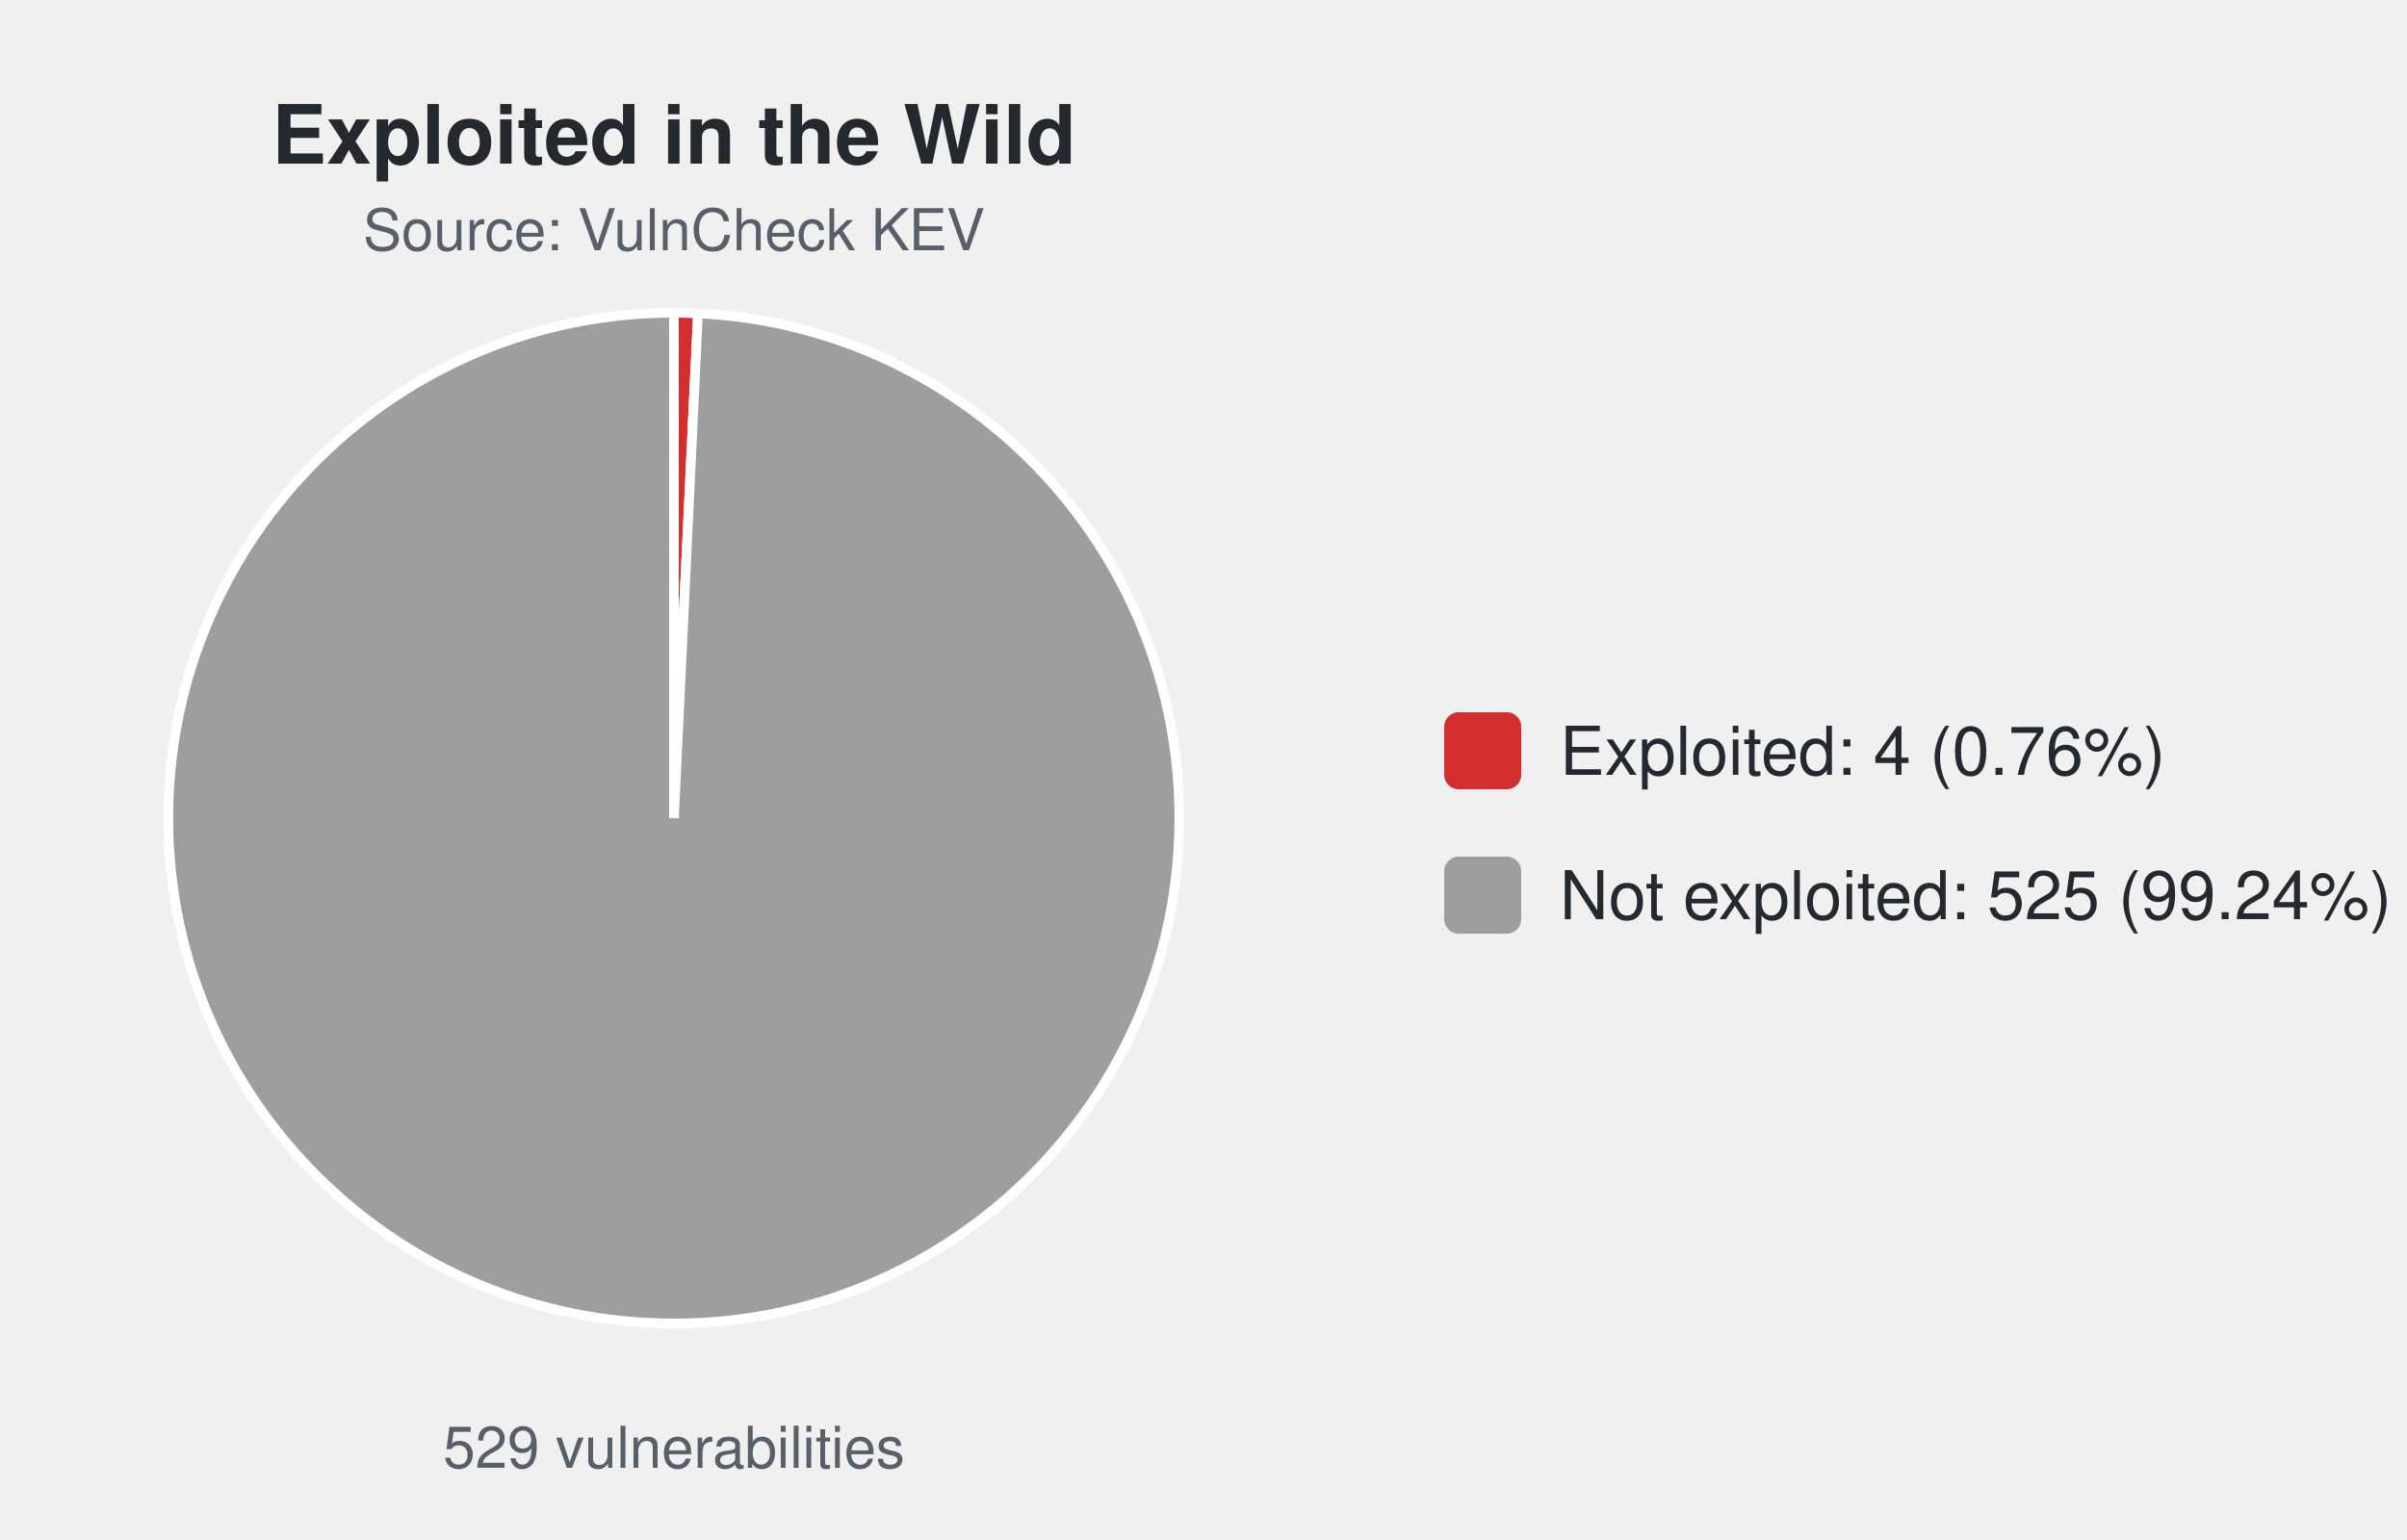
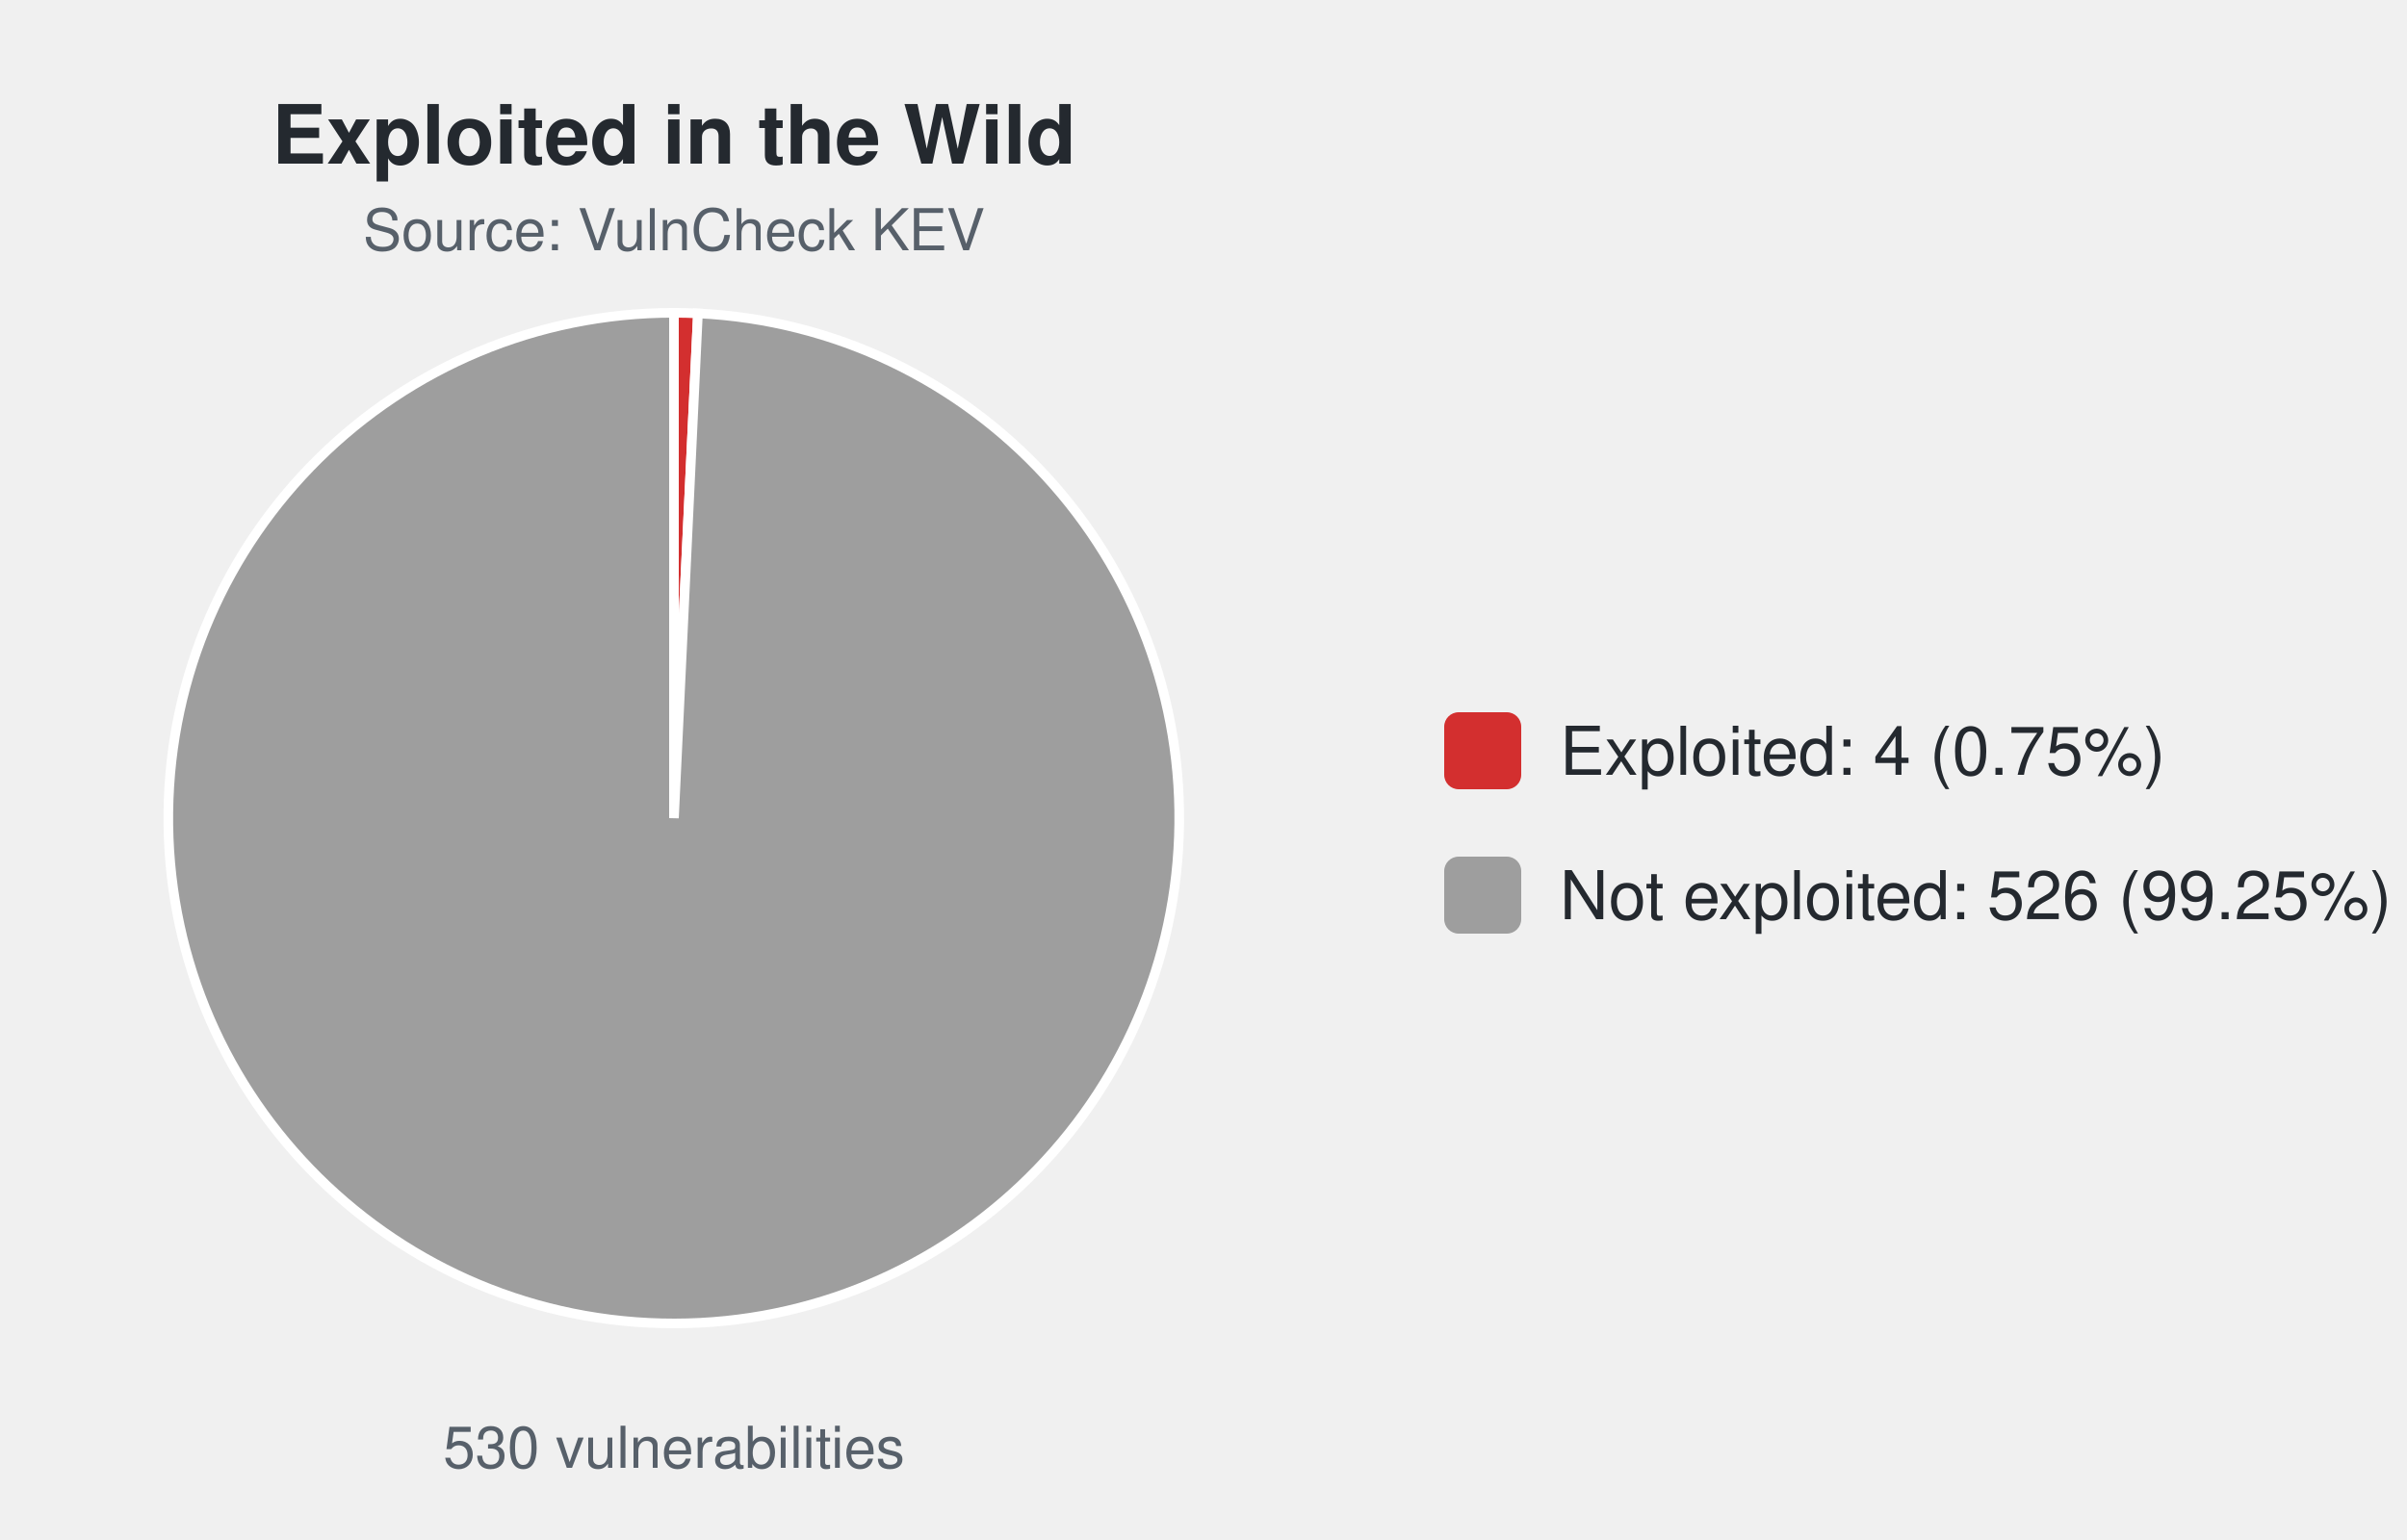
<svg xmlns="http://www.w3.org/2000/svg" width="500" height="320" viewBox="0 0 500 320" font-family="-apple-system,Segoe UI,Helvetica,Arial,sans-serif">
  <text x="140.0" y="34" font-size="17" font-weight="600" text-anchor="middle" fill="#24292f">Exploited in the Wild</text>
  <text x="140.0" y="52" font-size="12" text-anchor="middle" fill="#57606a">Source: VulnCheck KEV</text>
-   <path d="M140.00,170.00 L140.00,65.00 A105.0,105.0 0 0 1 144.99,65.12 Z" fill="#d32f2f" stroke="#ffffff" stroke-width="2" />
-   <path d="M140.00,170.00 L144.99,65.12 A105.0,105.0 0 1 1 140.00,65.00 Z" fill="#9e9e9e" stroke="#ffffff" stroke-width="2" />
-   <text x="140.0" y="305" font-size="12" text-anchor="middle" fill="#57606a">529 vulnerabilities</text>
+   <path d="M140.00,170.00 L140.00,65.00 A105.0,105.0 0 0 1 144.98,65.12 Z" fill="#d32f2f" stroke="#ffffff" stroke-width="2" />
+   <path d="M140.00,170.00 L144.98,65.12 A105.0,105.0 0 1 1 140.00,65.00 Z" fill="#9e9e9e" stroke="#ffffff" stroke-width="2" />
+   <text x="140.0" y="305" font-size="12" text-anchor="middle" fill="#57606a">530 vulnerabilities</text>
  <rect x="300.0" y="148.0" width="16" height="16" rx="3" fill="#d32f2f" />
-   <text x="324.0" y="161.0" font-size="14" fill="#24292f">Exploited: 4 (0.76%)</text>
+   <text x="324.0" y="161.0" font-size="14" fill="#24292f">Exploited: 4 (0.75%)</text>
  <rect x="300.0" y="178.0" width="16" height="16" rx="3" fill="#9e9e9e" />
-   <text x="324.0" y="191.0" font-size="14" fill="#24292f">Not exploited: 525 (99.24%)</text>
+   <text x="324.0" y="191.0" font-size="14" fill="#24292f">Not exploited: 526 (99.25%)</text>
</svg>
